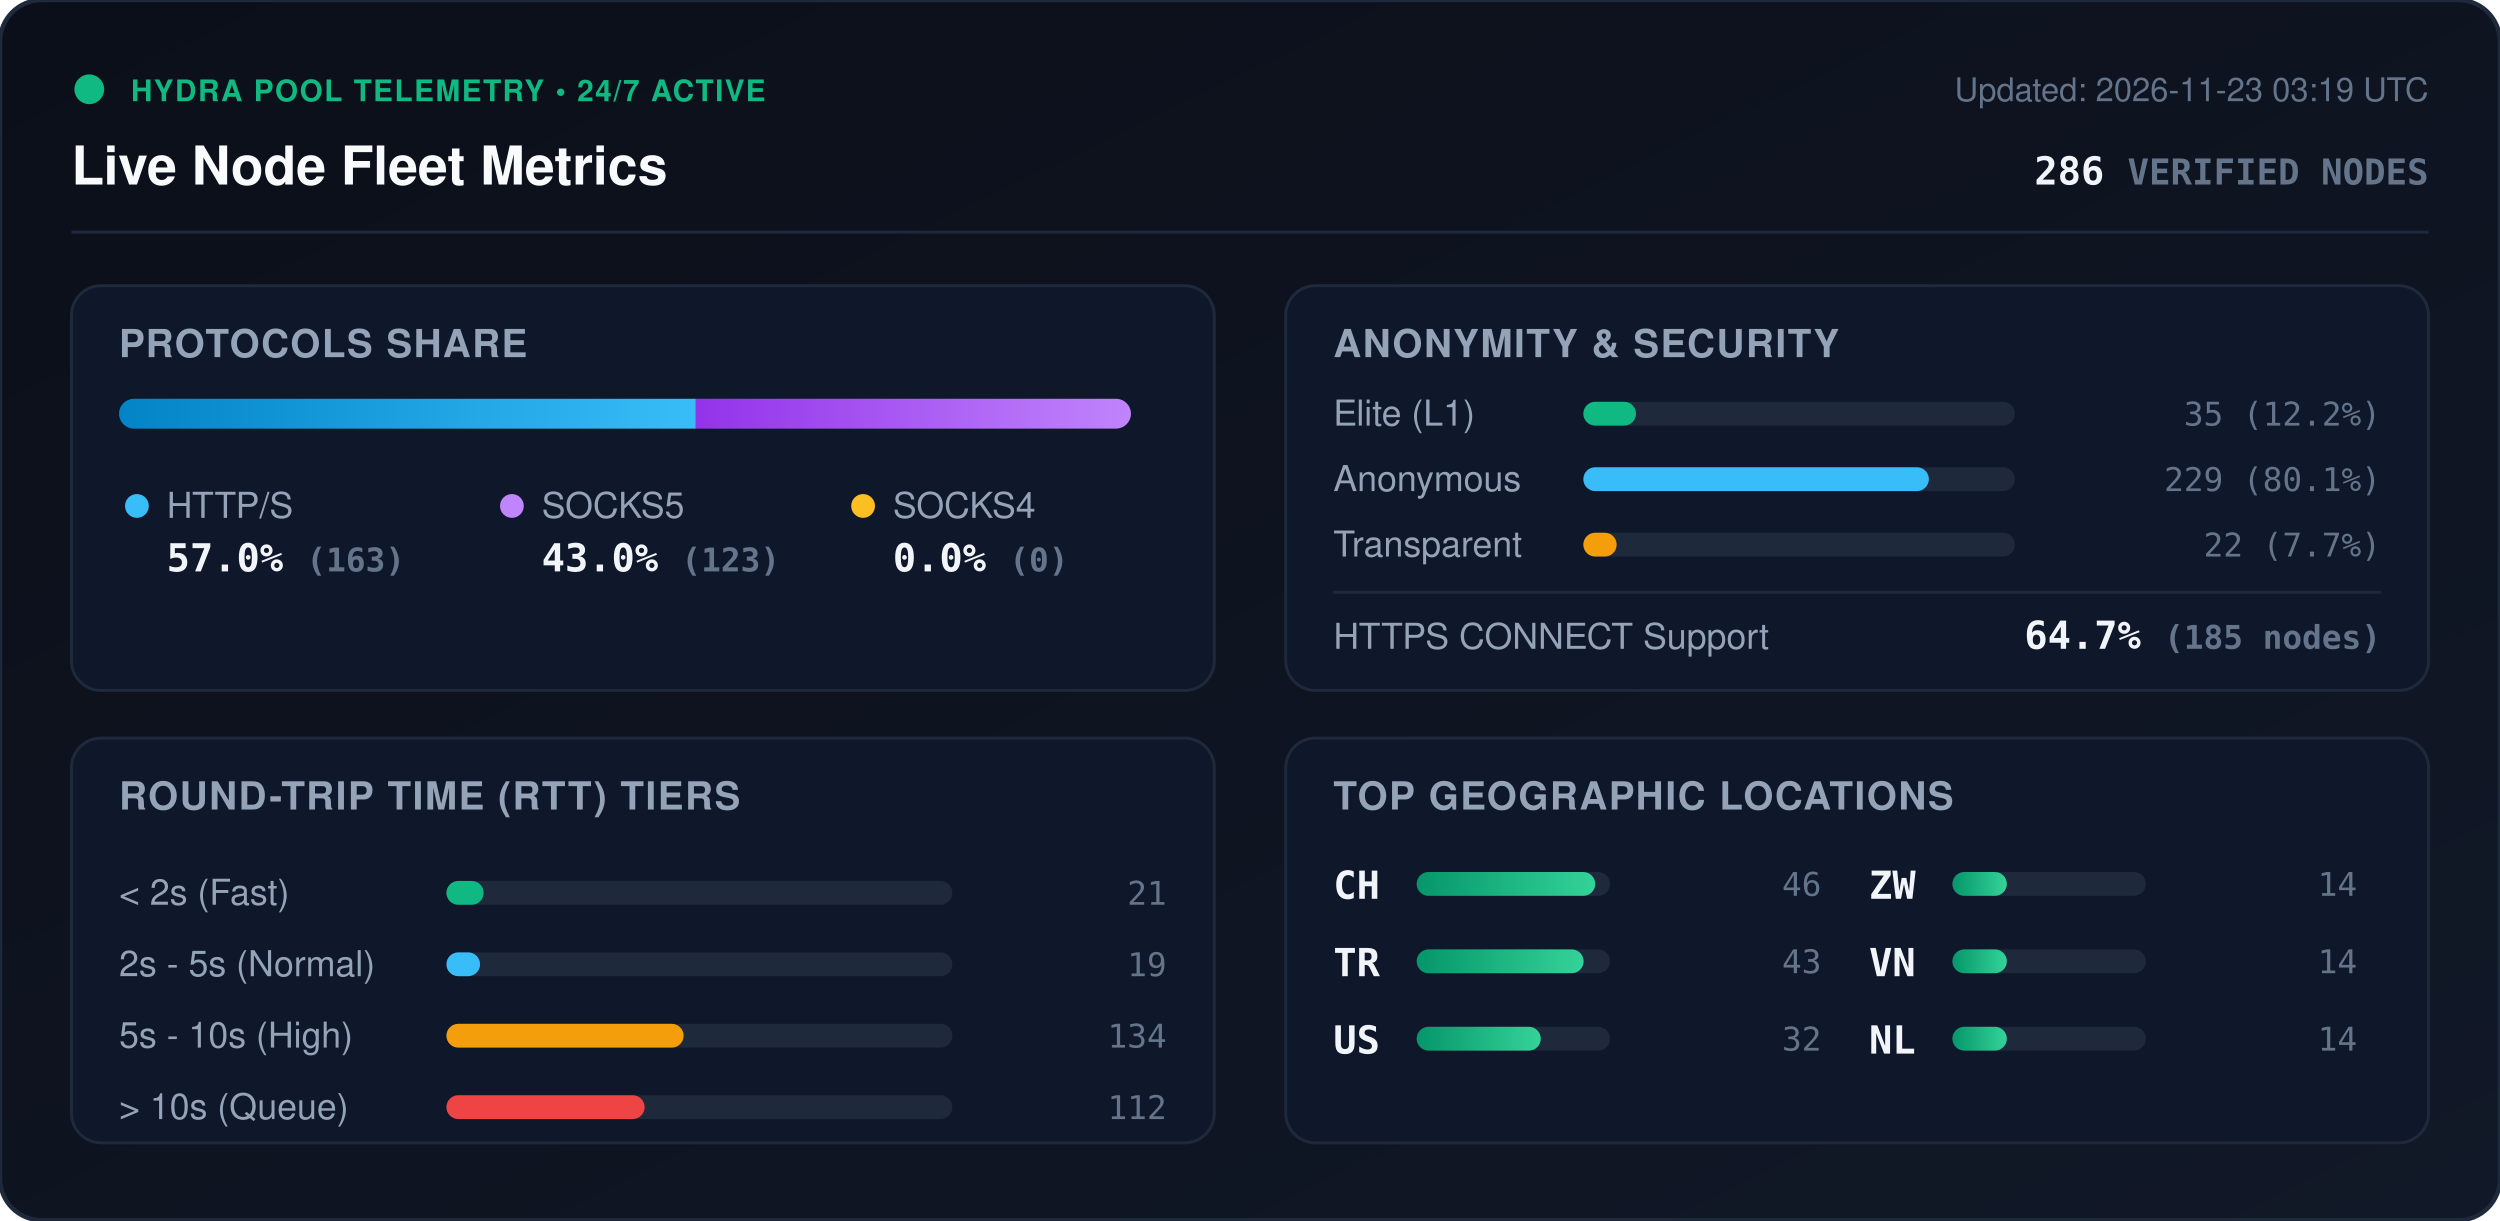
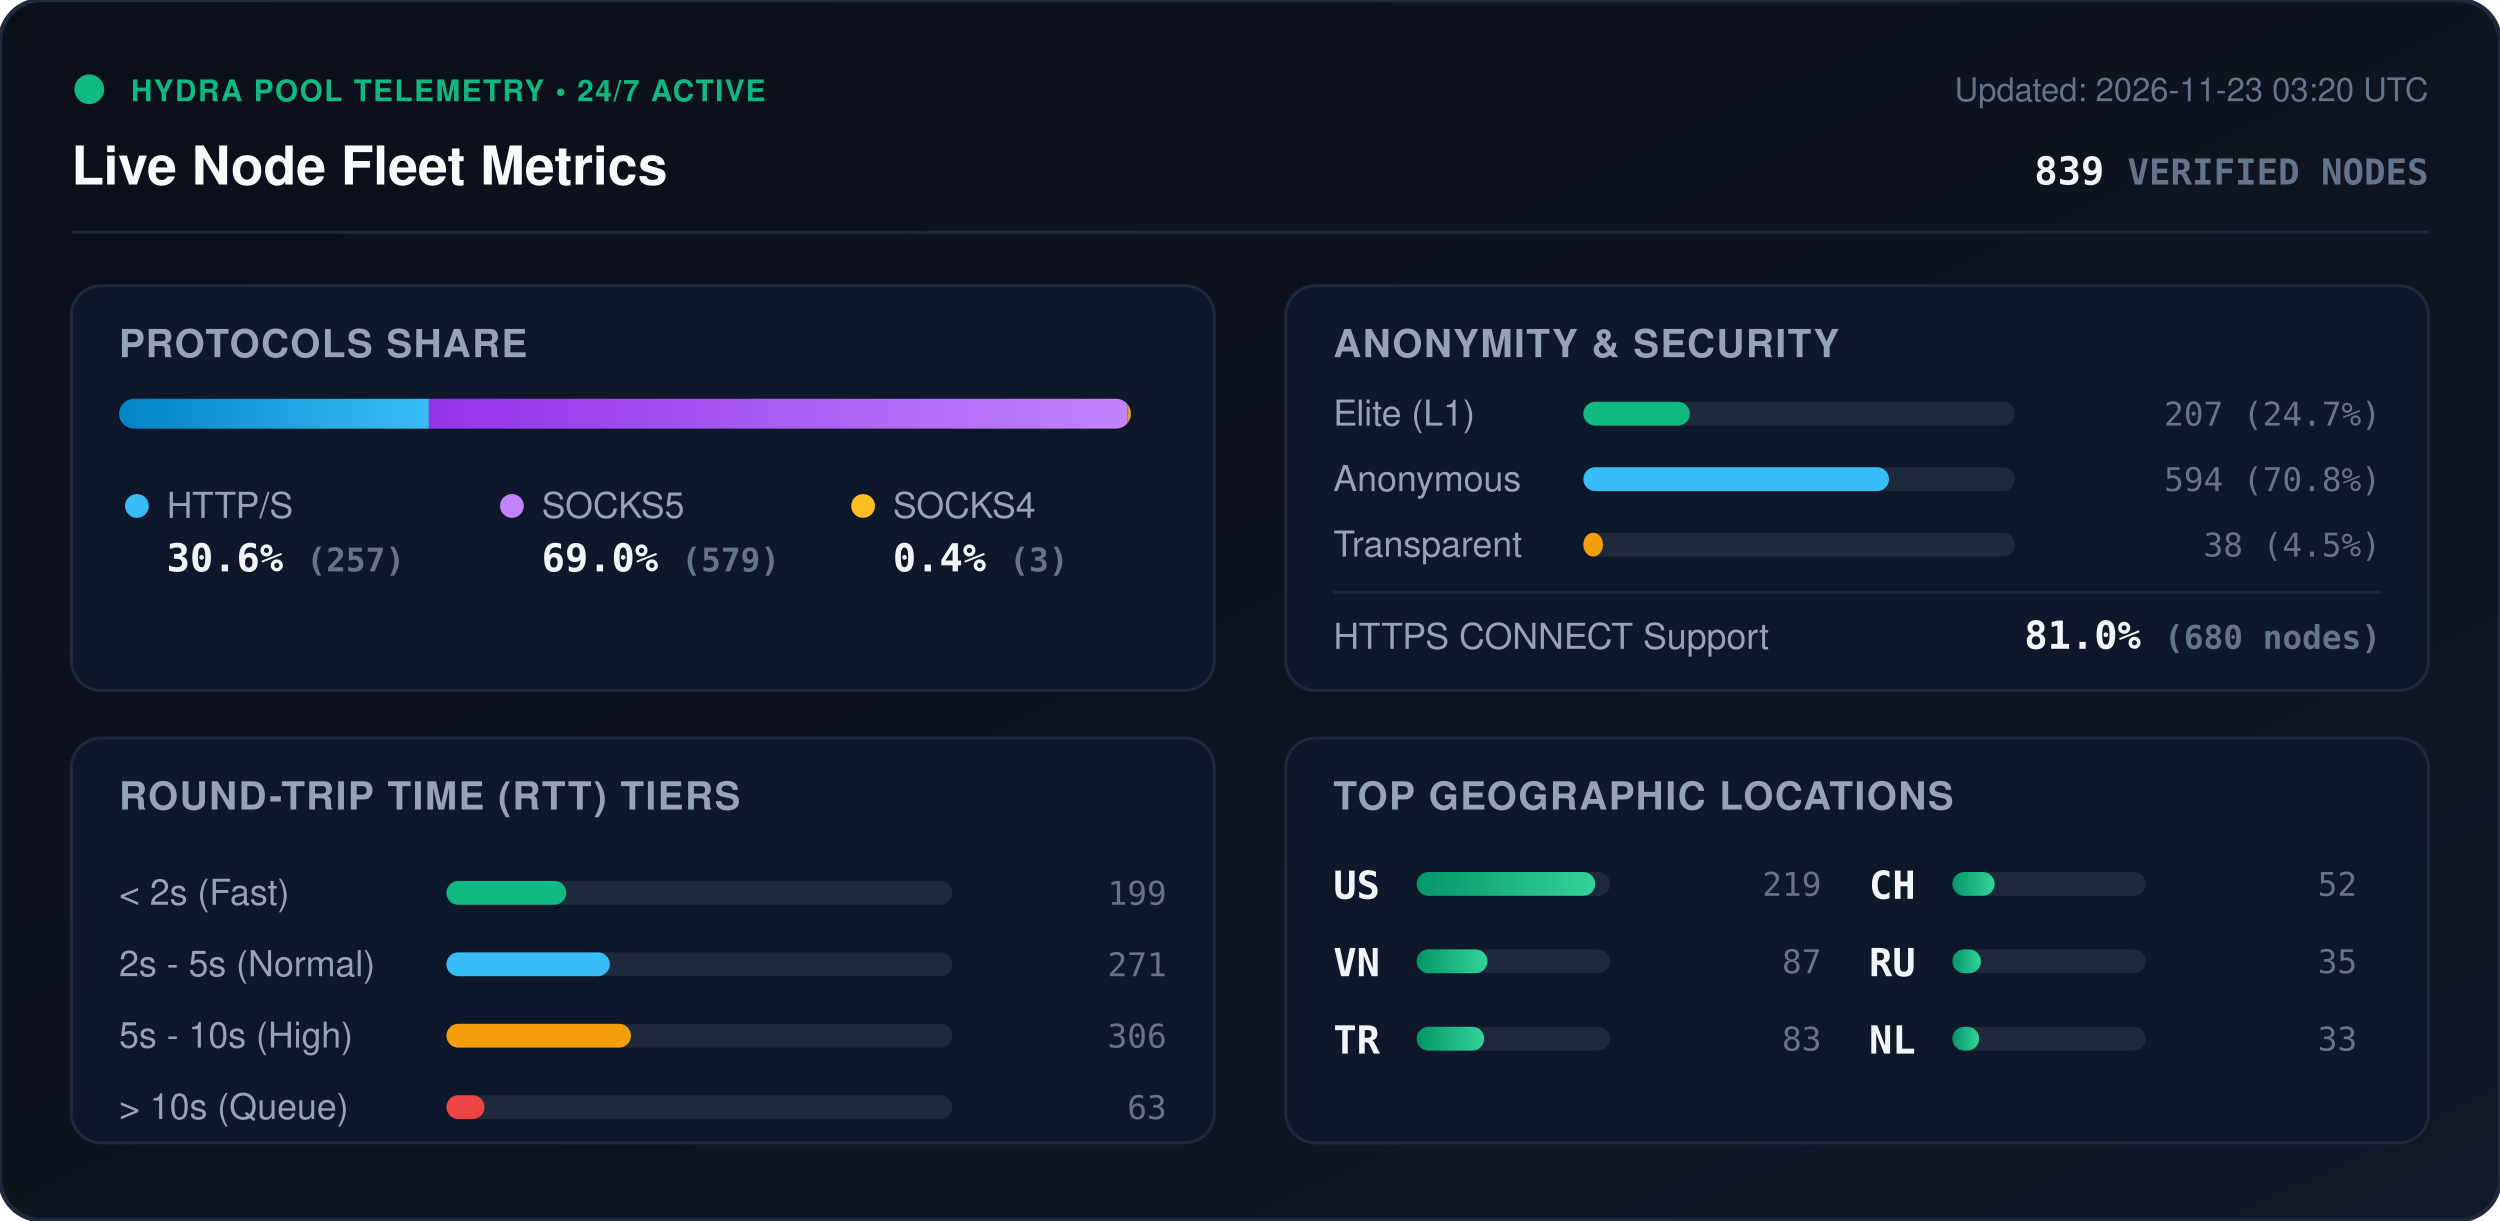
<svg xmlns="http://www.w3.org/2000/svg" viewBox="0 0 840 410" width="840" height="410" style="max-width: 100%; height: auto;">
  <defs>
    <linearGradient id="bg" x1="0%" y1="0%" x2="100%" y2="100%">
      <stop offset="0%" stop-color="#0b0f19" />
      <stop offset="100%" stop-color="#111827" />
    </linearGradient>
    <linearGradient id="bar-http" x1="0%" y1="0%" x2="100%" y2="0%">
      <stop offset="0%" stop-color="#0284c7" />
      <stop offset="100%" stop-color="#38bdf8" />
    </linearGradient>
    <linearGradient id="bar-socks5" x1="0%" y1="0%" x2="100%" y2="0%">
      <stop offset="0%" stop-color="#9333ea" />
      <stop offset="100%" stop-color="#c084fc" />
    </linearGradient>
    <linearGradient id="bar-socks4" x1="0%" y1="0%" x2="100%" y2="0%">
      <stop offset="0%" stop-color="#d97706" />
      <stop offset="100%" stop-color="#fbbf24" />
    </linearGradient>
    <linearGradient id="bar-green" x1="0%" y1="0%" x2="100%" y2="0%">
      <stop offset="0%" stop-color="#059669" />
      <stop offset="100%" stop-color="#34d399" />
    </linearGradient>
    <clipPath id="prog-track-clip">
      <rect width="340.0" height="10" rx="5" />
    </clipPath>
    <style>
      .title { font: 700 18px -apple-system, BlinkMacSystemFont, 'Segoe UI', Helvetica, Arial, sans-serif; fill: #f8fafc; }
      .sub { font: 500 11px -apple-system, BlinkMacSystemFont, 'Segoe UI', Helvetica, Arial, sans-serif; fill: #64748b; }
      .section-hdr { font: 600 13px -apple-system, BlinkMacSystemFont, 'Segoe UI', Helvetica, Arial, sans-serif; fill: #94a3b8; letter-spacing: 0.5px; }
      .metric-val { font: 700 13px -apple-system, BlinkMacSystemFont, 'Segoe UI', Helvetica, Arial, sans-serif; fill: #f1f5f9; }
      .metric-lbl { font: 500 12px -apple-system, BlinkMacSystemFont, 'Segoe UI', Helvetica, Arial, sans-serif; fill: #94a3b8; }
      .badge-txt { font: 700 10px -apple-system, BlinkMacSystemFont, 'Segoe UI', Helvetica, Arial, sans-serif; fill: #10b981; letter-spacing: 0.5px; }
      .mono { font-family: ui-monospace, SFMono-Regular, Menlo, Monaco, Consolas, monospace; }
      .pulse { animation: beacon 2s infinite ease-in-out; }
      @keyframes beacon { 0%, 100% { opacity: 1; } 50% { opacity: 0.35; } }
    </style>
  </defs>
  <rect width="840" height="410" rx="14" fill="url(#bg)" stroke="#1e293b" stroke-width="1.5" />
  <g transform="translate(24, 24)">
    <circle cx="6" cy="6" r="5" fill="#10b981" class="pulse" />
    <text x="20" y="10" class="badge-txt">HYDRA POOL TELEMETRY • 24/7 ACTIVE</text>
    <text x="0" y="38" class="title">Live Node Fleet Metrics</text>
-     <text x="792" y="10" text-anchor="end" class="sub">Updated: 2026-11-23 03:19 UTC</text>
-     <text x="792" y="38" text-anchor="end" class="metric-val mono" fill="#38bdf8">286 <tspan font-size="12" fill="#64748b">VERIFIED NODES</tspan>
+     <text x="792" y="10" text-anchor="end" class="sub">Updated: 2026-11-23 03:20 UTC</text>
+     <text x="792" y="38" text-anchor="end" class="metric-val mono" fill="#38bdf8">839 <tspan font-size="12" fill="#64748b">VERIFIED NODES</tspan>
    </text>
  </g>
  <line x1="24" y1="78" x2="816" y2="78" stroke="#1e293b" stroke-width="1" />
  <g transform="translate(24, 96)">
    <rect width="384" height="136" rx="10" fill="#0f172a" stroke="#1e293b" />
    <text x="16" y="24" class="section-hdr">PROTOCOLS SHARE</text>
    <g transform="translate(16, 38)">
      <rect width="340.0" height="10" rx="5" fill="#1e293b" />
      <g clip-path="url(#prog-track-clip)">
-         <rect x="0" width="193.8" height="10" fill="url(#bar-http)" />
-         <rect x="193.8" width="146.2" height="10" fill="url(#bar-socks5)" />
-         <rect x="340.0" width="0.0" height="10" fill="url(#bar-socks4)" />
+         <rect x="0" width="104.1" height="10" fill="url(#bar-http)" />
+         <rect x="104.1" width="234.6" height="10" fill="url(#bar-socks5)" />
+         <rect x="338.7" width="1.2" height="10" fill="url(#bar-socks4)" />
      </g>
    </g>
    <g transform="translate(16, 68)">
      <circle cx="6" cy="6" r="4" fill="#38bdf8" />
      <text x="16" y="10" class="metric-lbl">HTTP/S</text>
-       <text x="16" y="28" class="metric-val mono">57.0% <tspan font-size="11" fill="#64748b">(163)</tspan>
+       <text x="16" y="28" class="metric-val mono">30.6% <tspan font-size="11" fill="#64748b">(257)</tspan>
      </text>
      <circle cx="132" cy="6" r="4" fill="#c084fc" />
      <text x="142" y="10" class="metric-lbl">SOCKS5</text>
-       <text x="142" y="28" class="metric-val mono">43.0% <tspan font-size="11" fill="#64748b">(123)</tspan>
+       <text x="142" y="28" class="metric-val mono">69.0% <tspan font-size="11" fill="#64748b">(579)</tspan>
      </text>
      <circle cx="250" cy="6" r="4" fill="#fbbf24" />
      <text x="260" y="10" class="metric-lbl">SOCKS4</text>
-       <text x="260" y="28" class="metric-val mono">0.0% <tspan font-size="11" fill="#64748b">(0)</tspan>
+       <text x="260" y="28" class="metric-val mono">0.4% <tspan font-size="11" fill="#64748b">(3)</tspan>
      </text>
    </g>
  </g>
  <g transform="translate(432, 96)">
    <rect width="384" height="136" rx="10" fill="#0f172a" stroke="#1e293b" />
    <text x="16" y="24" class="section-hdr">ANONYMITY &amp; SECURITY</text>
    <text x="16" y="47" class="metric-lbl">Elite (L1)</text>
    <rect x="100" y="39" width="145.0" height="8" rx="4" fill="#1e293b" />
-     <rect x="100" y="39" width="17.7" height="8" rx="4" fill="#10b981" />
-     <text x="368" y="47" text-anchor="end" class="mono sub" fill="#e2e8f0">35 (12.2%)</text>
+     <rect x="100" y="39" width="35.8" height="8" rx="4" fill="#10b981" />
+     <text x="368" y="47" text-anchor="end" class="mono sub" fill="#e2e8f0">207 (24.7%)</text>
    <text x="16" y="69" class="metric-lbl">Anonymous</text>
    <rect x="100" y="61" width="145.0" height="8" rx="4" fill="#1e293b" />
-     <rect x="100" y="61" width="116.1" height="8" rx="4" fill="#38bdf8" />
-     <text x="368" y="69" text-anchor="end" class="mono sub" fill="#e2e8f0">229 (80.1%)</text>
+     <rect x="100" y="61" width="102.7" height="8" rx="4" fill="#38bdf8" />
+     <text x="368" y="69" text-anchor="end" class="mono sub" fill="#e2e8f0">594 (70.8%)</text>
    <text x="16" y="91" class="metric-lbl">Transparent</text>
    <rect x="100" y="83" width="145.0" height="8" rx="4" fill="#1e293b" />
-     <rect x="100" y="83" width="11.2" height="8" rx="4" fill="#f59e0b" />
-     <text x="368" y="91" text-anchor="end" class="mono sub" fill="#e2e8f0">22 (7.7%)</text>
+     <rect x="100" y="83" width="6.6" height="8" rx="4" fill="#f59e0b" />
+     <text x="368" y="91" text-anchor="end" class="mono sub" fill="#e2e8f0">38 (4.5%)</text>
    <line x1="16" y1="103" x2="368" y2="103" stroke="#1e293b" stroke-width="1" />
    <text x="16" y="122" class="metric-lbl">HTTPS CONNECT Support</text>
-     <text x="368" y="122" text-anchor="end" class="metric-val mono" fill="#34d399">64.7% <tspan font-size="11" fill="#64748b">(185 nodes)</tspan>
+     <text x="368" y="122" text-anchor="end" class="metric-val mono" fill="#34d399">81.0% <tspan font-size="11" fill="#64748b">(680 nodes)</tspan>
    </text>
  </g>
  <g transform="translate(24, 248)">
    <rect width="384" height="136" rx="10" fill="#0f172a" stroke="#1e293b" />
    <text x="16" y="24" class="section-hdr">ROUND-TRIP TIME (RTT) TIERS</text>
    <g transform="translate(16, 42)">
      <text x="0" y="14" class="metric-lbl">&lt; 2s (Fast)</text>
      <rect x="110" y="6" width="170" height="8" rx="4" fill="#1e293b" />
-       <rect x="110" y="6" width="12.5" height="8" rx="4" fill="#10b981" />
-       <text x="352" y="14" text-anchor="end" class="mono sub">21</text>
+       <rect x="110" y="6" width="40.3" height="8" rx="4" fill="#10b981" />
+       <text x="352" y="14" text-anchor="end" class="mono sub">199</text>
      <text x="0" y="38" class="metric-lbl">2s - 5s (Normal)</text>
      <rect x="110" y="30" width="170" height="8" rx="4" fill="#1e293b" />
-       <rect x="110" y="30" width="11.3" height="8" rx="4" fill="#38bdf8" />
-       <text x="352" y="38" text-anchor="end" class="mono sub">19</text>
+       <rect x="110" y="30" width="54.9" height="8" rx="4" fill="#38bdf8" />
+       <text x="352" y="38" text-anchor="end" class="mono sub">271</text>
      <text x="0" y="62" class="metric-lbl">5s - 10s (High)</text>
      <rect x="110" y="54" width="170" height="8" rx="4" fill="#1e293b" />
-       <rect x="110" y="54" width="79.7" height="8" rx="4" fill="#f59e0b" />
-       <text x="352" y="62" text-anchor="end" class="mono sub">134</text>
+       <rect x="110" y="54" width="62.0" height="8" rx="4" fill="#f59e0b" />
+       <text x="352" y="62" text-anchor="end" class="mono sub">306</text>
      <text x="0" y="86" class="metric-lbl">&gt; 10s (Queue)</text>
      <rect x="110" y="78" width="170" height="8" rx="4" fill="#1e293b" />
-       <rect x="110" y="78" width="66.6" height="8" rx="4" fill="#ef4444" />
-       <text x="352" y="86" text-anchor="end" class="mono sub">112</text>
+       <rect x="110" y="78" width="12.8" height="8" rx="4" fill="#ef4444" />
+       <text x="352" y="86" text-anchor="end" class="mono sub">63</text>
    </g>
  </g>
  <g transform="translate(432, 248)">
    <rect width="384" height="136" rx="10" fill="#0f172a" stroke="#1e293b" />
    <text x="16" y="24" class="section-hdr">TOP GEOGRAPHIC LOCATIONS</text>
    <g transform="translate(16, 42)">
      <g transform="translate(0, 0)">
+         <text x="0" y="12" class="mono metric-val" font-size="12">US</text>
+         <rect x="28" y="3" width="65" height="8" rx="4" fill="#1e293b" />
+         <rect x="28" y="3" width="60.0" height="8" rx="4" fill="url(#bar-green)" />
+         <text x="164" y="11" text-anchor="end" class="mono sub">219</text>
+       </g>
+       <g transform="translate(0, 26)">
+         <text x="0" y="12" class="mono metric-val" font-size="12">VN</text>
+         <rect x="28" y="3" width="65" height="8" rx="4" fill="#1e293b" />
+         <rect x="28" y="3" width="23.8" height="8" rx="4" fill="url(#bar-green)" />
+         <text x="164" y="11" text-anchor="end" class="mono sub">87</text>
+       </g>
+       <g transform="translate(0, 52)">
+         <text x="0" y="12" class="mono metric-val" font-size="12">TR</text>
+         <rect x="28" y="3" width="65" height="8" rx="4" fill="#1e293b" />
+         <rect x="28" y="3" width="22.7" height="8" rx="4" fill="url(#bar-green)" />
+         <text x="164" y="11" text-anchor="end" class="mono sub">83</text>
+       </g>
+       <g transform="translate(180, 0)">
        <text x="0" y="12" class="mono metric-val" font-size="12">CH</text>
        <rect x="28" y="3" width="65" height="8" rx="4" fill="#1e293b" />
-         <rect x="28" y="3" width="60.0" height="8" rx="4" fill="url(#bar-green)" />
-         <text x="164" y="11" text-anchor="end" class="mono sub">46</text>
-       </g>
-       <g transform="translate(0, 26)">
-         <text x="0" y="12" class="mono metric-val" font-size="12">TR</text>
-         <rect x="28" y="3" width="65" height="8" rx="4" fill="#1e293b" />
-         <rect x="28" y="3" width="56.1" height="8" rx="4" fill="url(#bar-green)" />
-         <text x="164" y="11" text-anchor="end" class="mono sub">43</text>
-       </g>
-       <g transform="translate(0, 52)">
-         <text x="0" y="12" class="mono metric-val" font-size="12">US</text>
-         <rect x="28" y="3" width="65" height="8" rx="4" fill="#1e293b" />
-         <rect x="28" y="3" width="41.7" height="8" rx="4" fill="url(#bar-green)" />
-         <text x="164" y="11" text-anchor="end" class="mono sub">32</text>
-       </g>
-       <g transform="translate(180, 0)">
-         <text x="0" y="12" class="mono metric-val" font-size="12">ZW</text>
-         <rect x="28" y="3" width="65" height="8" rx="4" fill="#1e293b" />
-         <rect x="28" y="3" width="18.3" height="8" rx="4" fill="url(#bar-green)" />
-         <text x="164" y="11" text-anchor="end" class="mono sub">14</text>
+         <rect x="28" y="3" width="14.2" height="8" rx="4" fill="url(#bar-green)" />
+         <text x="164" y="11" text-anchor="end" class="mono sub">52</text>
      </g>
      <g transform="translate(180, 26)">
-         <text x="0" y="12" class="mono metric-val" font-size="12">VN</text>
+         <text x="0" y="12" class="mono metric-val" font-size="12">RU</text>
        <rect x="28" y="3" width="65" height="8" rx="4" fill="#1e293b" />
-         <rect x="28" y="3" width="18.3" height="8" rx="4" fill="url(#bar-green)" />
-         <text x="164" y="11" text-anchor="end" class="mono sub">14</text>
+         <rect x="28" y="3" width="9.6" height="8" rx="4" fill="url(#bar-green)" />
+         <text x="164" y="11" text-anchor="end" class="mono sub">35</text>
      </g>
      <g transform="translate(180, 52)">
        <text x="0" y="12" class="mono metric-val" font-size="12">NL</text>
        <rect x="28" y="3" width="65" height="8" rx="4" fill="#1e293b" />
-         <rect x="28" y="3" width="18.3" height="8" rx="4" fill="url(#bar-green)" />
-         <text x="164" y="11" text-anchor="end" class="mono sub">14</text>
+         <rect x="28" y="3" width="9.0" height="8" rx="4" fill="url(#bar-green)" />
+         <text x="164" y="11" text-anchor="end" class="mono sub">33</text>
      </g>
    </g>
  </g>
</svg>
